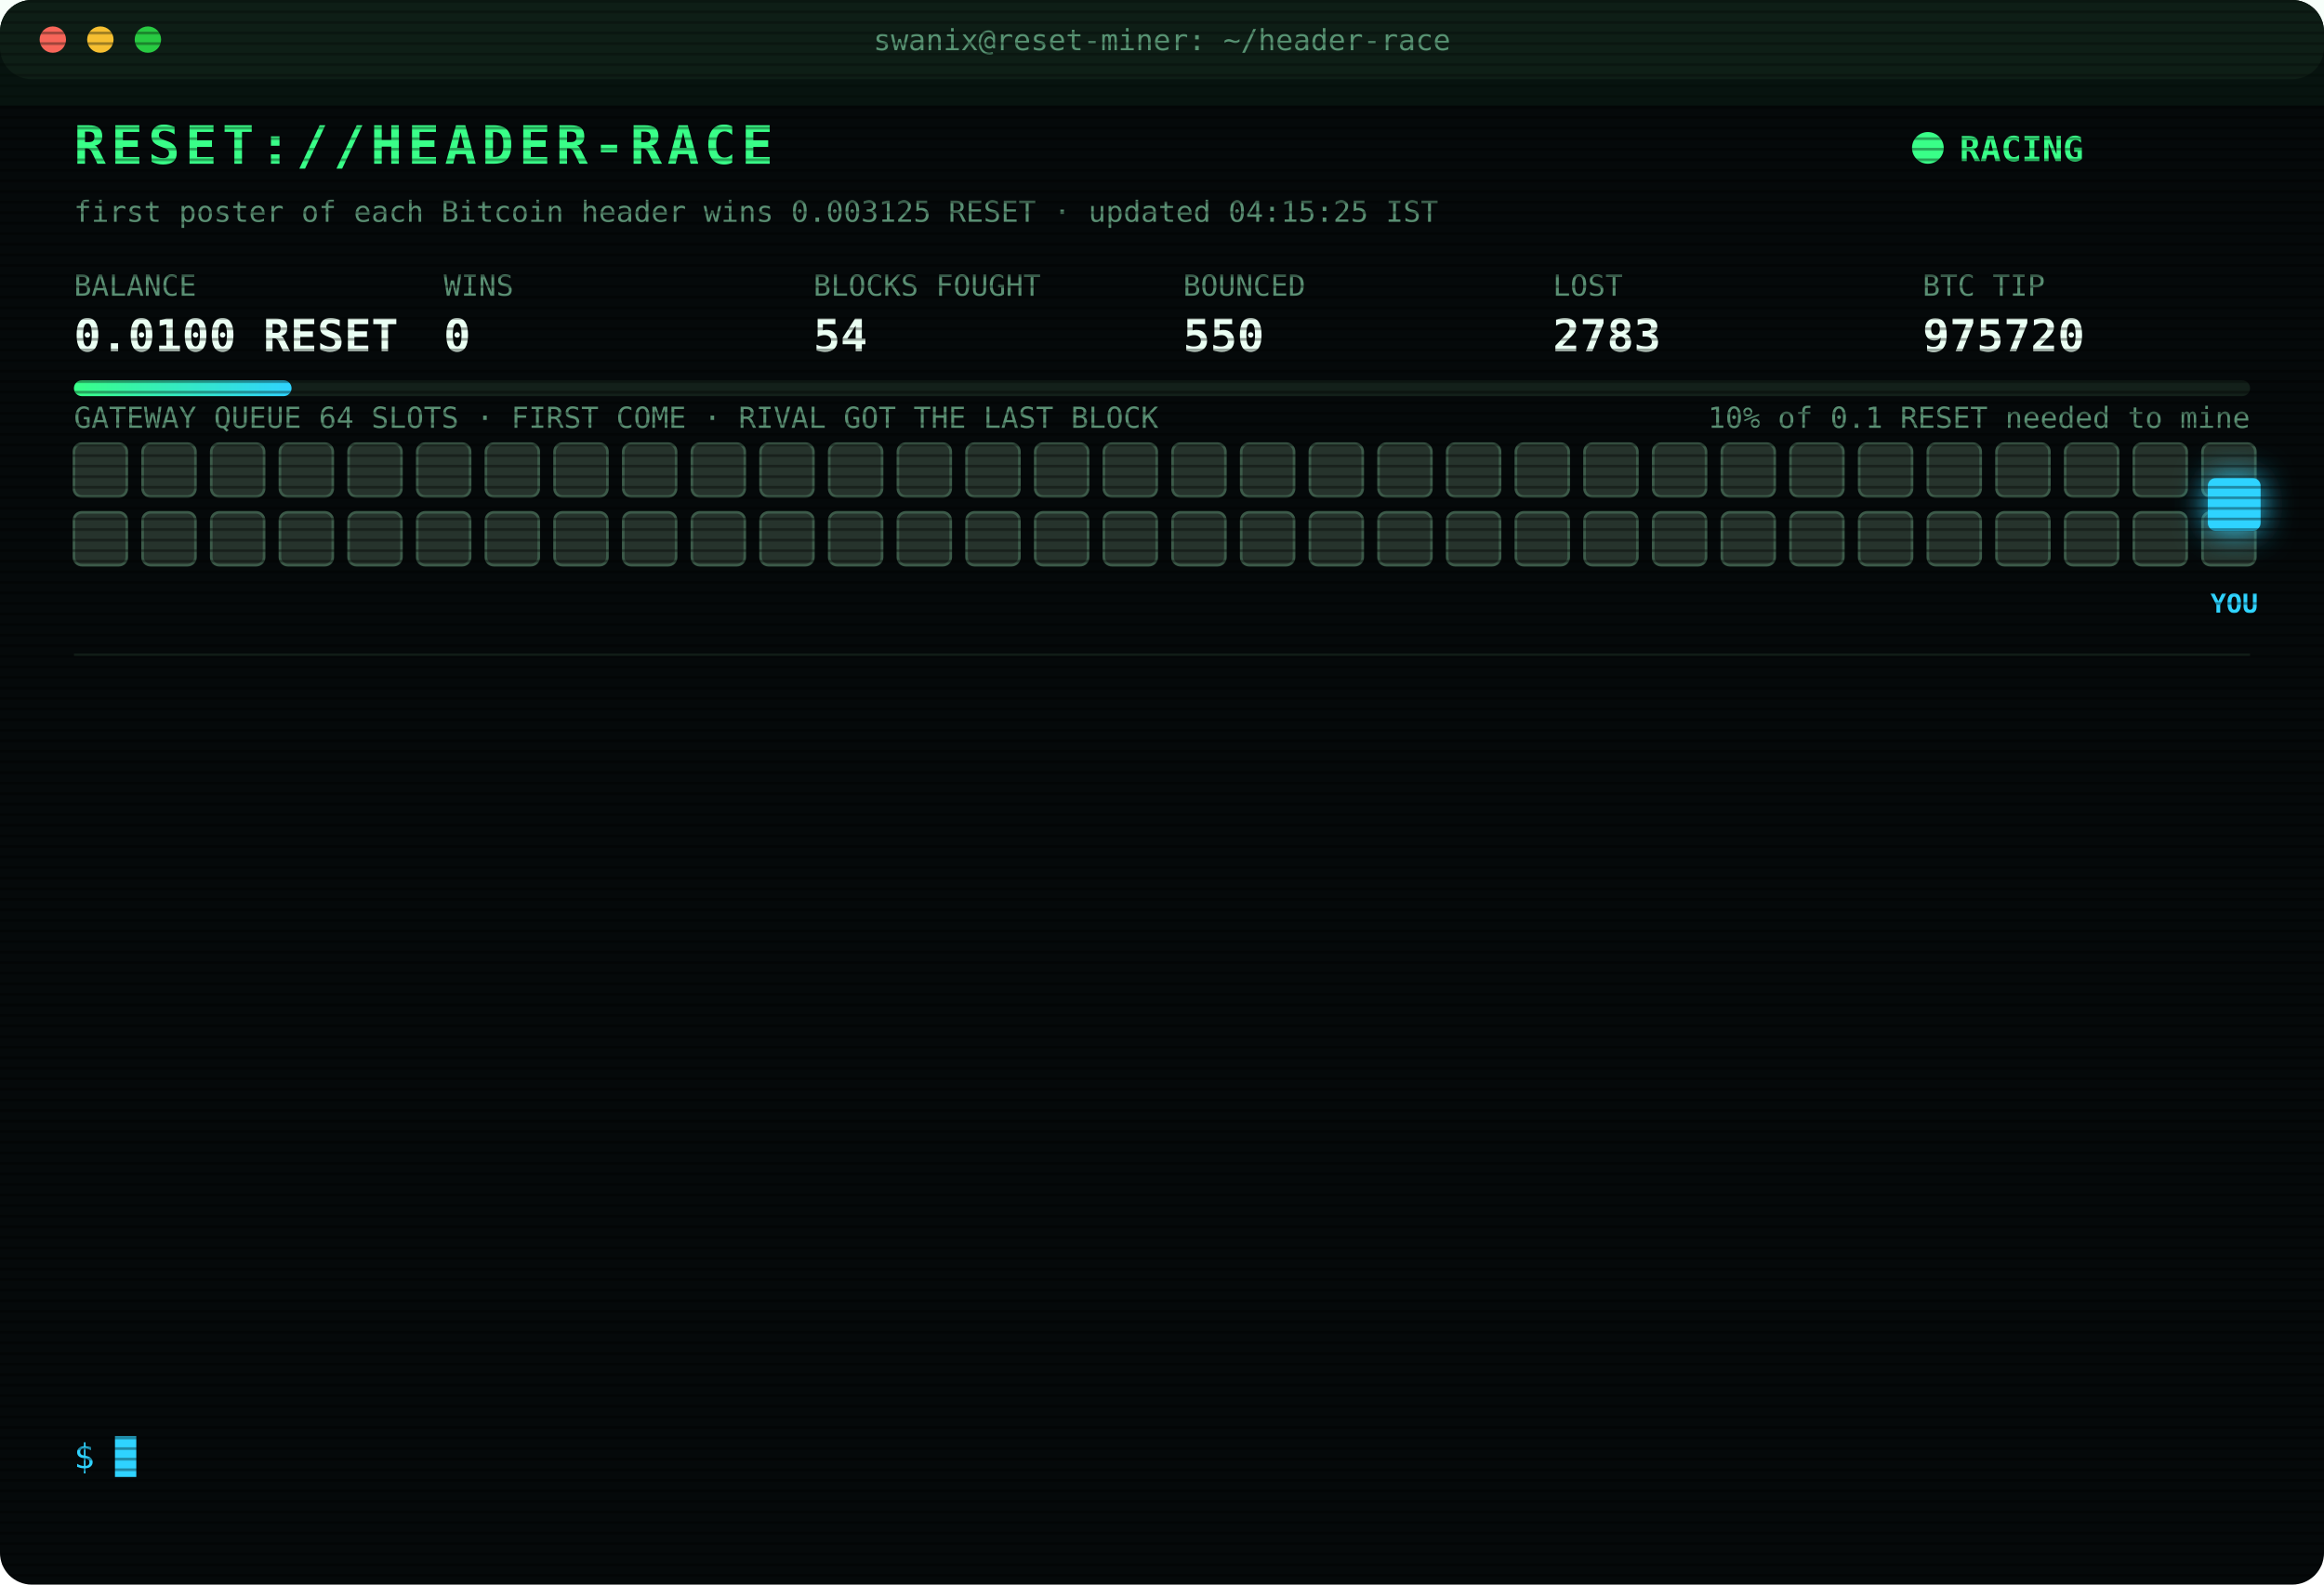
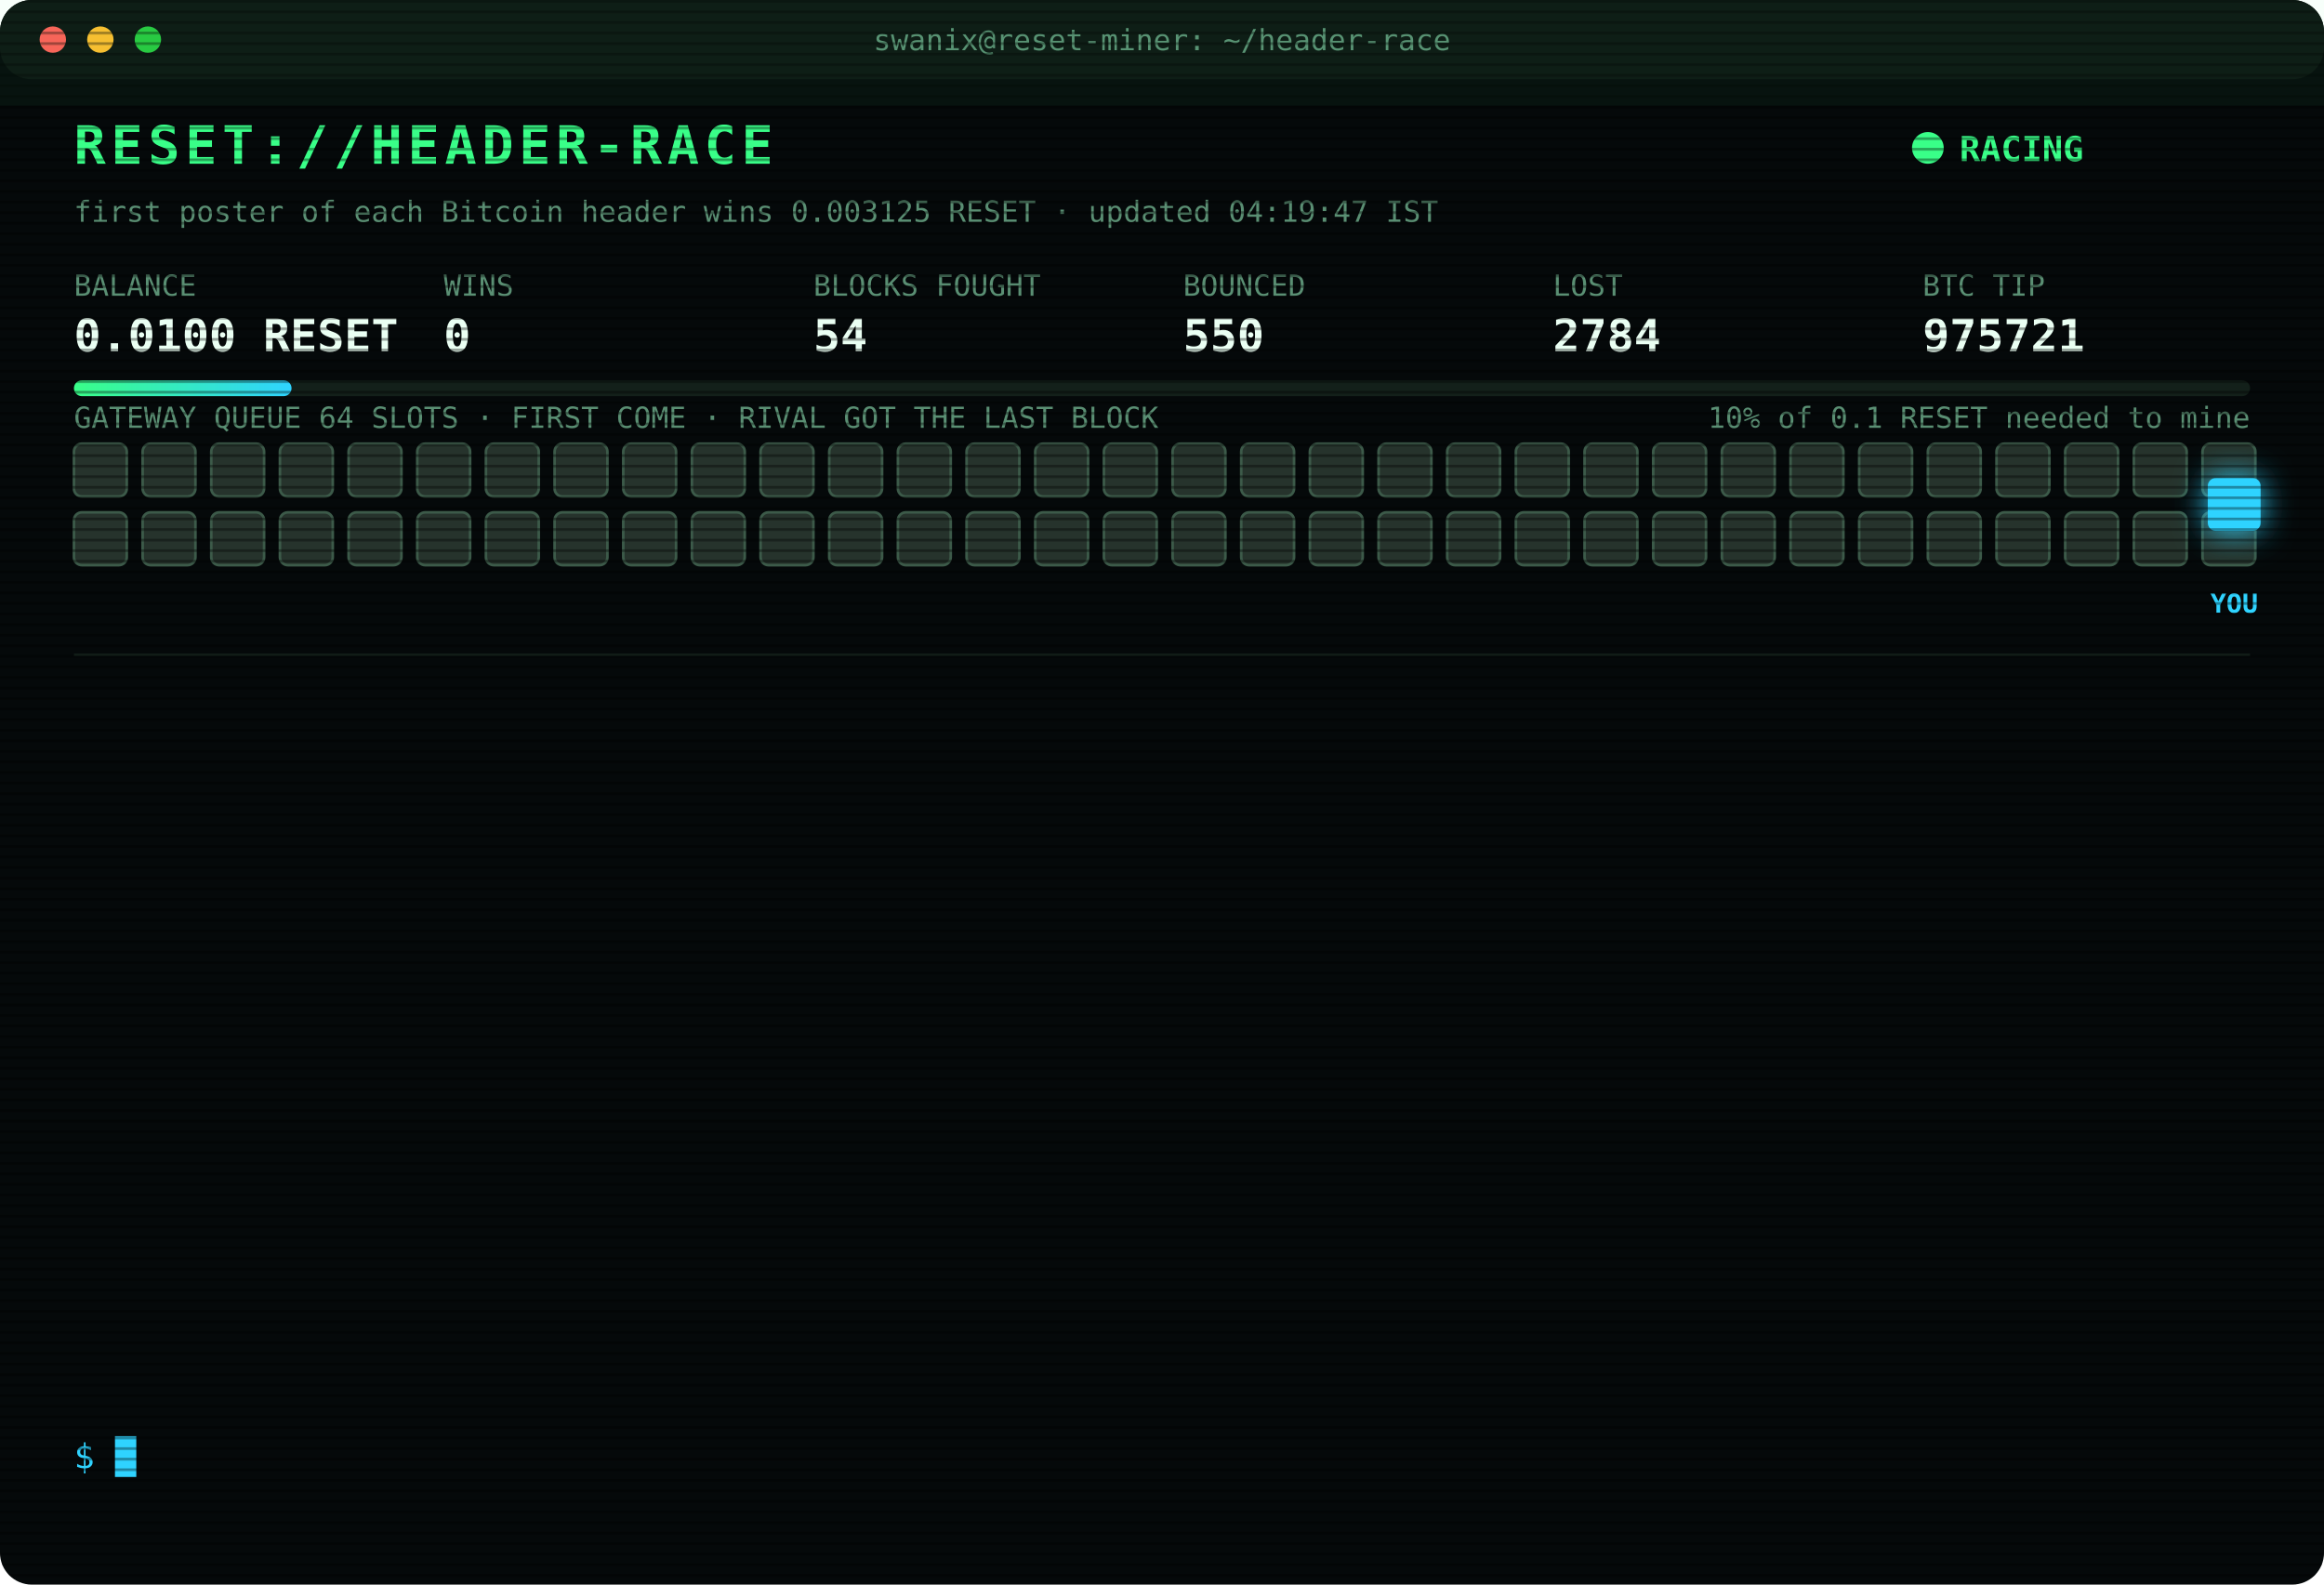
<svg xmlns="http://www.w3.org/2000/svg" width="880" height="600" viewBox="0 0 880 600" font-family="ui-monospace,SFMono-Regular,Menlo,Consolas,monospace">
  <style>
text{font-size:13px;fill:#7CFFB2}
.title{font-size:20px;font-weight:700;fill:#39FF88;letter-spacing:2px;animation:glitch 3s infinite steps(1)}
.sub{fill:#2fd3ff}.k{fill:#5a8f73;font-size:11px}.v{font-size:17px;font-weight:700;fill:#eafff3}
.ts{fill:#3f6b56}.boot{fill:#2fd3ff}.dim{fill:#5a8f73}.bad{fill:#ff4d6d}.warn{fill:#ffd23f}.mag{fill:#ff5cf0}.win{fill:#39FF88;font-weight:700}
.tag{font-size:10px;fill:#2fd3ff;font-weight:700}
.rival{fill:#26332c;stroke:#3c5a49;animation:jam 1.2s infinite alternate}
.idle{fill:#141c18;stroke:#22302a;animation:breathe 4s infinite}
.me{fill:#2fd3ff;filter:drop-shadow(0 0 6px #2fd3ff)}
.hover{animation:nudge 1.1s infinite ease-in-out}.bounce{animation:kick 1.4s infinite}
.ln{opacity:0;animation:in .4s forwards}
.cur{animation:blink 1s infinite steps(1)}
.scan{animation:scan 6s infinite linear}
.led{animation:blink 1.4s infinite}
@keyframes in{from{opacity:0;transform:translateX(-6px)}to{opacity:1;transform:none}}
@keyframes blink{50%{opacity:0}}
@keyframes jam{to{fill:#33463b}}
@keyframes breathe{50%{opacity:.4}}
@keyframes nudge{50%{transform:translateX(-10px)}}
@keyframes kick{0%,100%{transform:none}30%{transform:translateX(-14px)}55%{transform:translateX(10px) translateY(-6px)}}
@keyframes glitch{0%,92%{transform:none}93%{transform:translateX(2px);fill:#ff4d6d}95%{transform:translateX(-2px);fill:#2fd3ff}97%{transform:none}}
@keyframes scan{from{transform:translateY(-40px)}to{transform:translateY(600px)}}
</style>
  <defs>
    <pattern id="sl" width="4" height="4" patternUnits="userSpaceOnUse">
      <rect width="4" height="1" fill="#000" opacity=".35" />
    </pattern>
    <linearGradient id="bar">
      <stop offset="0" stop-color="#39FF88" />
      <stop offset="1" stop-color="#2fd3ff" />
    </linearGradient>
  </defs>
  <rect width="880" height="600" rx="12" fill="#05090a" />
  <rect width="880" height="30" rx="12" fill="#0d1512" />
  <circle cx="20" cy="15" r="5" fill="#ff5f57" />
  <circle cx="38" cy="15" r="5" fill="#febc2e" />
  <circle cx="56" cy="15" r="5" fill="#28c840" />
  <text x="440" y="19" text-anchor="middle" class="k">swanix@reset-miner: ~/header-race</text>
  <text x="28" y="62" class="title">RESET://HEADER-RACE</text>
  <circle class="led" cx="730" cy="56" r="6" fill="#39FF88" />
  <text x="742" y="61" class="win">RACING</text>
-   <text x="28" y="84" class="k">first poster of each Bitcoin header wins 0.003125 RESET · updated 04:15:25 IST</text>
+   <text x="28" y="84" class="k">first poster of each Bitcoin header wins 0.003125 RESET · updated 04:19:47 IST</text>
  <text x="28" y="112" class="k">BALANCE</text>
  <text x="28" y="133" class="v">0.0100 RESET</text>
  <text x="168" y="112" class="k">WINS</text>
  <text x="168" y="133" class="v">0</text>
  <text x="308" y="112" class="k">BLOCKS FOUGHT</text>
  <text x="308" y="133" class="v">54</text>
  <text x="448" y="112" class="k">BOUNCED</text>
  <text x="448" y="133" class="v">550</text>
  <text x="588" y="112" class="k">LOST</text>
-   <text x="588" y="133" class="v">2783</text>
+   <text x="588" y="133" class="v">2784</text>
  <text x="728" y="112" class="k">BTC TIP</text>
-   <text x="728" y="133" class="v">975720</text>
+   <text x="728" y="133" class="v">975721</text>
  <rect x="28" y="144" width="824" height="6" rx="3" fill="#13201a" />
  <rect x="28" y="144" width="82.4" height="6" rx="3" fill="url(#bar)" />
  <text x="852" y="162" text-anchor="end" class="k">10% of 0.1 RESET needed to mine</text>
  <text x="28" y="162" class="k">GATEWAY QUEUE 64 SLOTS · FIRST COME · RIVAL GOT THE LAST BLOCK</text>
  <rect class="rival" x="28" y="168" width="20" height="20" rx="3" style="animation-delay:0.00s" />
  <rect class="rival" x="54" y="168" width="20" height="20" rx="3" style="animation-delay:0.05s" />
  <rect class="rival" x="80" y="168" width="20" height="20" rx="3" style="animation-delay:0.10s" />
  <rect class="rival" x="106" y="168" width="20" height="20" rx="3" style="animation-delay:0.15s" />
  <rect class="rival" x="132" y="168" width="20" height="20" rx="3" style="animation-delay:0.20s" />
  <rect class="rival" x="158" y="168" width="20" height="20" rx="3" style="animation-delay:0.25s" />
  <rect class="rival" x="184" y="168" width="20" height="20" rx="3" style="animation-delay:0.30s" />
  <rect class="rival" x="210" y="168" width="20" height="20" rx="3" style="animation-delay:0.35s" />
  <rect class="rival" x="236" y="168" width="20" height="20" rx="3" style="animation-delay:0.40s" />
  <rect class="rival" x="262" y="168" width="20" height="20" rx="3" style="animation-delay:0.45s" />
  <rect class="rival" x="288" y="168" width="20" height="20" rx="3" style="animation-delay:0.50s" />
  <rect class="rival" x="314" y="168" width="20" height="20" rx="3" style="animation-delay:0.55s" />
  <rect class="rival" x="340" y="168" width="20" height="20" rx="3" style="animation-delay:0.60s" />
  <rect class="rival" x="366" y="168" width="20" height="20" rx="3" style="animation-delay:0.65s" />
  <rect class="rival" x="392" y="168" width="20" height="20" rx="3" style="animation-delay:0.70s" />
  <rect class="rival" x="418" y="168" width="20" height="20" rx="3" style="animation-delay:0.75s" />
  <rect class="rival" x="444" y="168" width="20" height="20" rx="3" style="animation-delay:0.80s" />
  <rect class="rival" x="470" y="168" width="20" height="20" rx="3" style="animation-delay:0.85s" />
  <rect class="rival" x="496" y="168" width="20" height="20" rx="3" style="animation-delay:0.90s" />
  <rect class="rival" x="522" y="168" width="20" height="20" rx="3" style="animation-delay:0.95s" />
  <rect class="rival" x="548" y="168" width="20" height="20" rx="3" style="animation-delay:1.00s" />
  <rect class="rival" x="574" y="168" width="20" height="20" rx="3" style="animation-delay:1.05s" />
  <rect class="rival" x="600" y="168" width="20" height="20" rx="3" style="animation-delay:1.10s" />
  <rect class="rival" x="626" y="168" width="20" height="20" rx="3" style="animation-delay:1.15s" />
  <rect class="rival" x="652" y="168" width="20" height="20" rx="3" style="animation-delay:1.20s" />
  <rect class="rival" x="678" y="168" width="20" height="20" rx="3" style="animation-delay:1.25s" />
  <rect class="rival" x="704" y="168" width="20" height="20" rx="3" style="animation-delay:1.30s" />
  <rect class="rival" x="730" y="168" width="20" height="20" rx="3" style="animation-delay:1.35s" />
  <rect class="rival" x="756" y="168" width="20" height="20" rx="3" style="animation-delay:1.40s" />
  <rect class="rival" x="782" y="168" width="20" height="20" rx="3" style="animation-delay:1.45s" />
  <rect class="rival" x="808" y="168" width="20" height="20" rx="3" style="animation-delay:1.50s" />
  <rect class="rival" x="834" y="168" width="20" height="20" rx="3" style="animation-delay:1.55s" />
  <rect class="rival" x="28" y="194" width="20" height="20" rx="3" style="animation-delay:1.60s" />
  <rect class="rival" x="54" y="194" width="20" height="20" rx="3" style="animation-delay:1.65s" />
  <rect class="rival" x="80" y="194" width="20" height="20" rx="3" style="animation-delay:1.70s" />
  <rect class="rival" x="106" y="194" width="20" height="20" rx="3" style="animation-delay:1.75s" />
  <rect class="rival" x="132" y="194" width="20" height="20" rx="3" style="animation-delay:1.80s" />
  <rect class="rival" x="158" y="194" width="20" height="20" rx="3" style="animation-delay:1.85s" />
  <rect class="rival" x="184" y="194" width="20" height="20" rx="3" style="animation-delay:1.90s" />
  <rect class="rival" x="210" y="194" width="20" height="20" rx="3" style="animation-delay:1.95s" />
  <rect class="rival" x="236" y="194" width="20" height="20" rx="3" style="animation-delay:2.00s" />
  <rect class="rival" x="262" y="194" width="20" height="20" rx="3" style="animation-delay:2.05s" />
  <rect class="rival" x="288" y="194" width="20" height="20" rx="3" style="animation-delay:2.10s" />
  <rect class="rival" x="314" y="194" width="20" height="20" rx="3" style="animation-delay:2.15s" />
  <rect class="rival" x="340" y="194" width="20" height="20" rx="3" style="animation-delay:2.20s" />
  <rect class="rival" x="366" y="194" width="20" height="20" rx="3" style="animation-delay:2.25s" />
  <rect class="rival" x="392" y="194" width="20" height="20" rx="3" style="animation-delay:2.30s" />
  <rect class="rival" x="418" y="194" width="20" height="20" rx="3" style="animation-delay:2.35s" />
  <rect class="rival" x="444" y="194" width="20" height="20" rx="3" style="animation-delay:2.40s" />
  <rect class="rival" x="470" y="194" width="20" height="20" rx="3" style="animation-delay:2.45s" />
  <rect class="rival" x="496" y="194" width="20" height="20" rx="3" style="animation-delay:2.50s" />
  <rect class="rival" x="522" y="194" width="20" height="20" rx="3" style="animation-delay:2.55s" />
  <rect class="rival" x="548" y="194" width="20" height="20" rx="3" style="animation-delay:2.60s" />
  <rect class="rival" x="574" y="194" width="20" height="20" rx="3" style="animation-delay:2.65s" />
  <rect class="rival" x="600" y="194" width="20" height="20" rx="3" style="animation-delay:2.70s" />
  <rect class="rival" x="626" y="194" width="20" height="20" rx="3" style="animation-delay:2.75s" />
  <rect class="rival" x="652" y="194" width="20" height="20" rx="3" style="animation-delay:2.80s" />
  <rect class="rival" x="678" y="194" width="20" height="20" rx="3" style="animation-delay:2.85s" />
  <rect class="rival" x="704" y="194" width="20" height="20" rx="3" style="animation-delay:2.90s" />
  <rect class="rival" x="730" y="194" width="20" height="20" rx="3" style="animation-delay:2.95s" />
  <rect class="rival" x="756" y="194" width="20" height="20" rx="3" style="animation-delay:3.00s" />
  <rect class="rival" x="782" y="194" width="20" height="20" rx="3" style="animation-delay:3.05s" />
  <rect class="rival" x="808" y="194" width="20" height="20" rx="3" style="animation-delay:3.10s" />
  <rect class="rival" x="834" y="194" width="20" height="20" rx="3" style="animation-delay:3.15s" />
  <g class="hover">
    <rect class="me" x="836" y="181" width="20" height="20" rx="3" />
    <text class="tag" x="846" y="232" text-anchor="middle">YOU</text>
  </g>
  <line x1="28" x2="852" y1="248" y2="248" stroke="#13201a" />
  <g class="ln" style="animation-delay:0.40s">
-     <text x="28" y="270" class="ts">01:44:02</text>
-     <text x="104" y="270" class="bad">[LOST] #975707 taken by a rival miner</text>
+     <text x="28" y="270" class="ts">01:48:34</text>
+     <text x="104" y="270" class="bad">[LOST] #975708 taken by a rival miner</text>
  </g>
  <g class="ln" style="animation-delay:0.65s">
-     <text x="28" y="292" class="ts">01:48:34</text>
-     <text x="104" y="292" class="bad">[LOST] #975708 taken by a rival miner</text>
+     <text x="28" y="292" class="ts">02:02:42</text>
+     <text x="104" y="292" class="bad">[LOST] #975709 taken by a rival miner</text>
  </g>
  <g class="ln" style="animation-delay:0.90s">
-     <text x="28" y="314" class="ts">02:02:42</text>
-     <text x="104" y="314" class="bad">[LOST] #975709 taken by a rival miner</text>
+     <text x="28" y="314" class="ts">02:16:37</text>
+     <text x="104" y="314" class="bad">[LOST] #975710 taken by a rival miner</text>
  </g>
  <g class="ln" style="animation-delay:1.15s">
-     <text x="28" y="336" class="ts">02:16:37</text>
-     <text x="104" y="336" class="bad">[LOST] #975710 taken by a rival miner</text>
+     <text x="28" y="336" class="ts">02:23:53</text>
+     <text x="104" y="336" class="bad">[LOST] #975711 taken by a rival miner</text>
  </g>
  <g class="ln" style="animation-delay:1.40s">
-     <text x="28" y="358" class="ts">02:23:53</text>
-     <text x="104" y="358" class="bad">[LOST] #975711 taken by a rival miner</text>
+     <text x="28" y="358" class="ts">02:28:23</text>
+     <text x="104" y="358" class="bad">[LOST] #975712 taken by a rival miner</text>
  </g>
  <g class="ln" style="animation-delay:1.65s">
-     <text x="28" y="380" class="ts">02:28:23</text>
-     <text x="104" y="380" class="bad">[LOST] #975712 taken by a rival miner</text>
+     <text x="28" y="380" class="ts">02:29:58</text>
+     <text x="104" y="380" class="bad">[LOST] #975713 taken by a rival miner</text>
  </g>
  <g class="ln" style="animation-delay:1.90s">
-     <text x="28" y="402" class="ts">02:29:58</text>
-     <text x="104" y="402" class="bad">[LOST] #975713 taken by a rival miner</text>
+     <text x="28" y="402" class="ts">02:52:32</text>
+     <text x="104" y="402" class="bad">[LOST] #975714 taken by a rival miner</text>
  </g>
  <g class="ln" style="animation-delay:2.15s">
-     <text x="28" y="424" class="ts">02:52:32</text>
-     <text x="104" y="424" class="bad">[LOST] #975714 taken by a rival miner</text>
+     <text x="28" y="424" class="ts">03:00:24</text>
+     <text x="104" y="424" class="bad">[LOST] #975715 taken by a rival miner</text>
  </g>
  <g class="ln" style="animation-delay:2.40s">
-     <text x="28" y="446" class="ts">03:00:24</text>
-     <text x="104" y="446" class="bad">[LOST] #975715 taken by a rival miner</text>
+     <text x="28" y="446" class="ts">03:03:50</text>
+     <text x="104" y="446" class="bad">[LOST] #975716 taken by a rival miner</text>
  </g>
  <g class="ln" style="animation-delay:2.65s">
-     <text x="28" y="468" class="ts">03:03:50</text>
-     <text x="104" y="468" class="bad">[LOST] #975716 taken by a rival miner</text>
+     <text x="28" y="468" class="ts">03:06:58</text>
+     <text x="104" y="468" class="bad">[LOST] #975717 taken by a rival miner</text>
  </g>
  <g class="ln" style="animation-delay:2.90s">
-     <text x="28" y="490" class="ts">03:06:58</text>
-     <text x="104" y="490" class="bad">[LOST] #975717 taken by a rival miner</text>
+     <text x="28" y="490" class="ts">03:40:28</text>
+     <text x="104" y="490" class="bad">[LOST] #975718 taken by a rival miner</text>
  </g>
  <g class="ln" style="animation-delay:3.15s">
-     <text x="28" y="512" class="ts">03:40:28</text>
-     <text x="104" y="512" class="bad">[LOST] #975718 taken by a rival miner</text>
+     <text x="28" y="512" class="ts">04:01:57</text>
+     <text x="104" y="512" class="bad">[LOST] #975719 taken by a rival miner</text>
  </g>
  <g class="ln" style="animation-delay:3.40s">
-     <text x="28" y="534" class="ts">04:01:57</text>
-     <text x="104" y="534" class="bad">[LOST] #975719 taken by a rival miner</text>
+     <text x="28" y="534" class="ts">04:19:47</text>
+     <text x="104" y="534" class="bad">[LOST] #975721 taken by a rival miner</text>
  </g>
  <text x="28" y="556" class="sub">$ <tspan class="cur">█</tspan>
  </text>
  <rect width="880" height="600" rx="12" fill="url(#sl)" pointer-events="none" />
  <rect class="scan" width="880" height="40" fill="#39FF88" opacity=".04" />
</svg>
